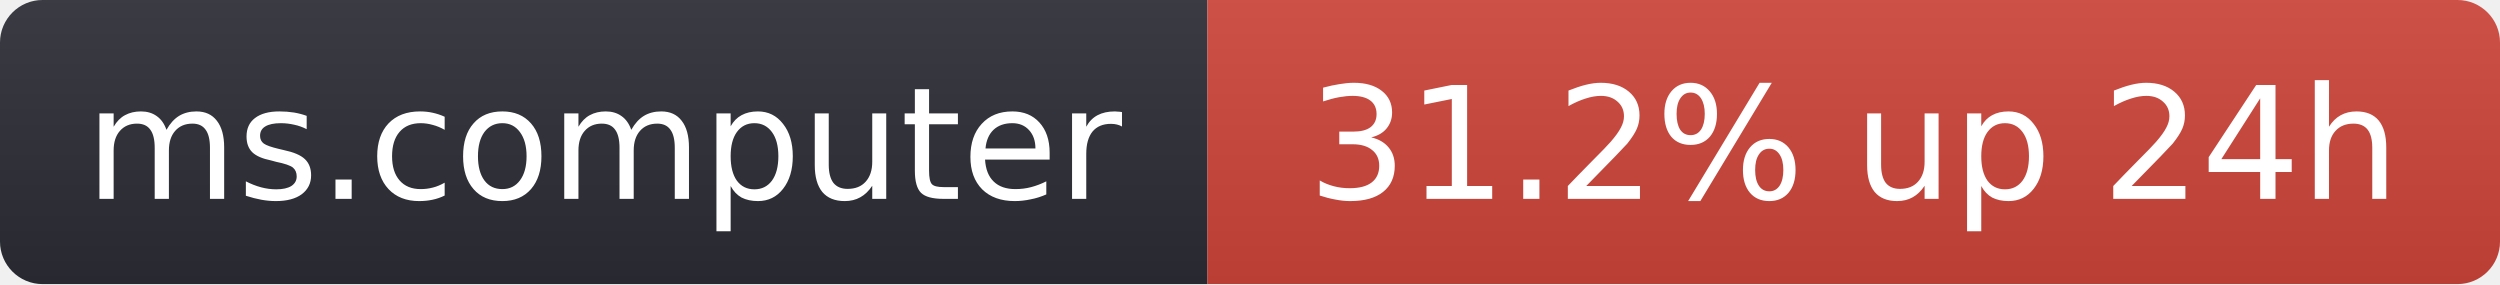
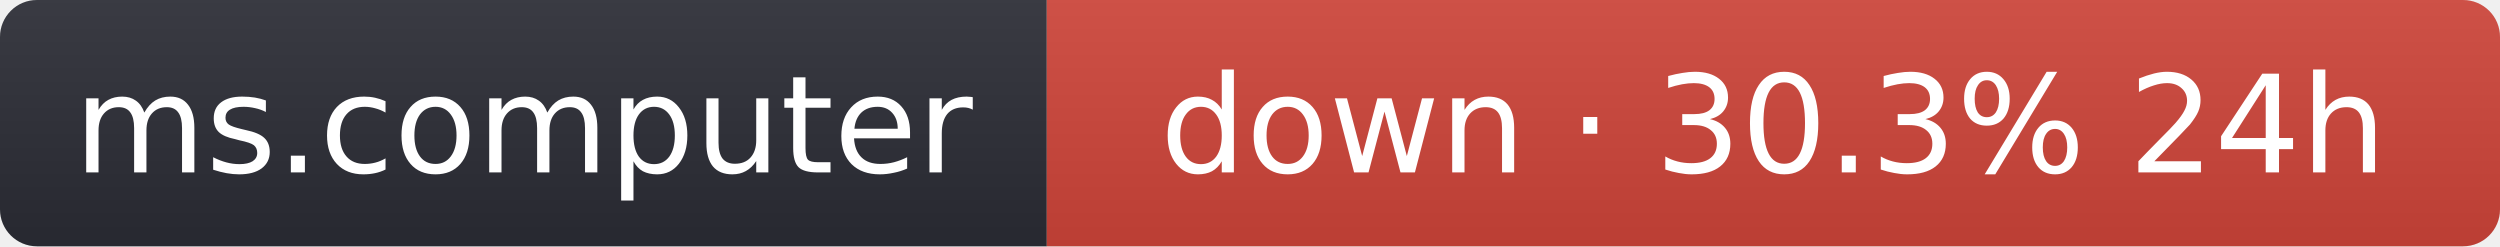
- <svg xmlns="http://www.w3.org/2000/svg" width="176" height="20" role="img" aria-label="ms.computer: 31.2% up 24h">
+ <svg xmlns="http://www.w3.org/2000/svg" width="203" height="20" role="img" aria-label="ms.computer: down · 30.3% 24h">
  <linearGradient id="s" x2="0" y2="100%">
    <stop offset="0" stop-color="#bbb" stop-opacity=".1" />
    <stop offset="1" stop-opacity=".1" />
  </linearGradient>
  <clipPath id="r">
-     <rect width="176" height="20" rx="3" fill="#fff" />
+     <rect width="203" height="20" rx="3" fill="#fff" />
  </clipPath>
  <g clip-path="url(#r)">
    <rect width="85" height="20" fill="#2b2d35" />
-     <rect x="85" width="91" height="20" fill="#d0453a" />
-     <rect width="176" height="20" fill="url(#s)" />
+     <rect x="85" width="118" height="20" fill="#d0453a" />
+     <rect width="203" height="20" fill="url(#s)" />
  </g>
  <g fill="#fff" text-anchor="middle" font-family="Verdana,Geneva,DejaVu Sans,sans-serif" font-size="11">
    <text x="42.5" y="14">ms.computer</text>
-     <text x="130.5" y="14">31.2% up 24h</text>
+     <text x="144" y="14">down · 30.3% 24h</text>
  </g>
</svg>
